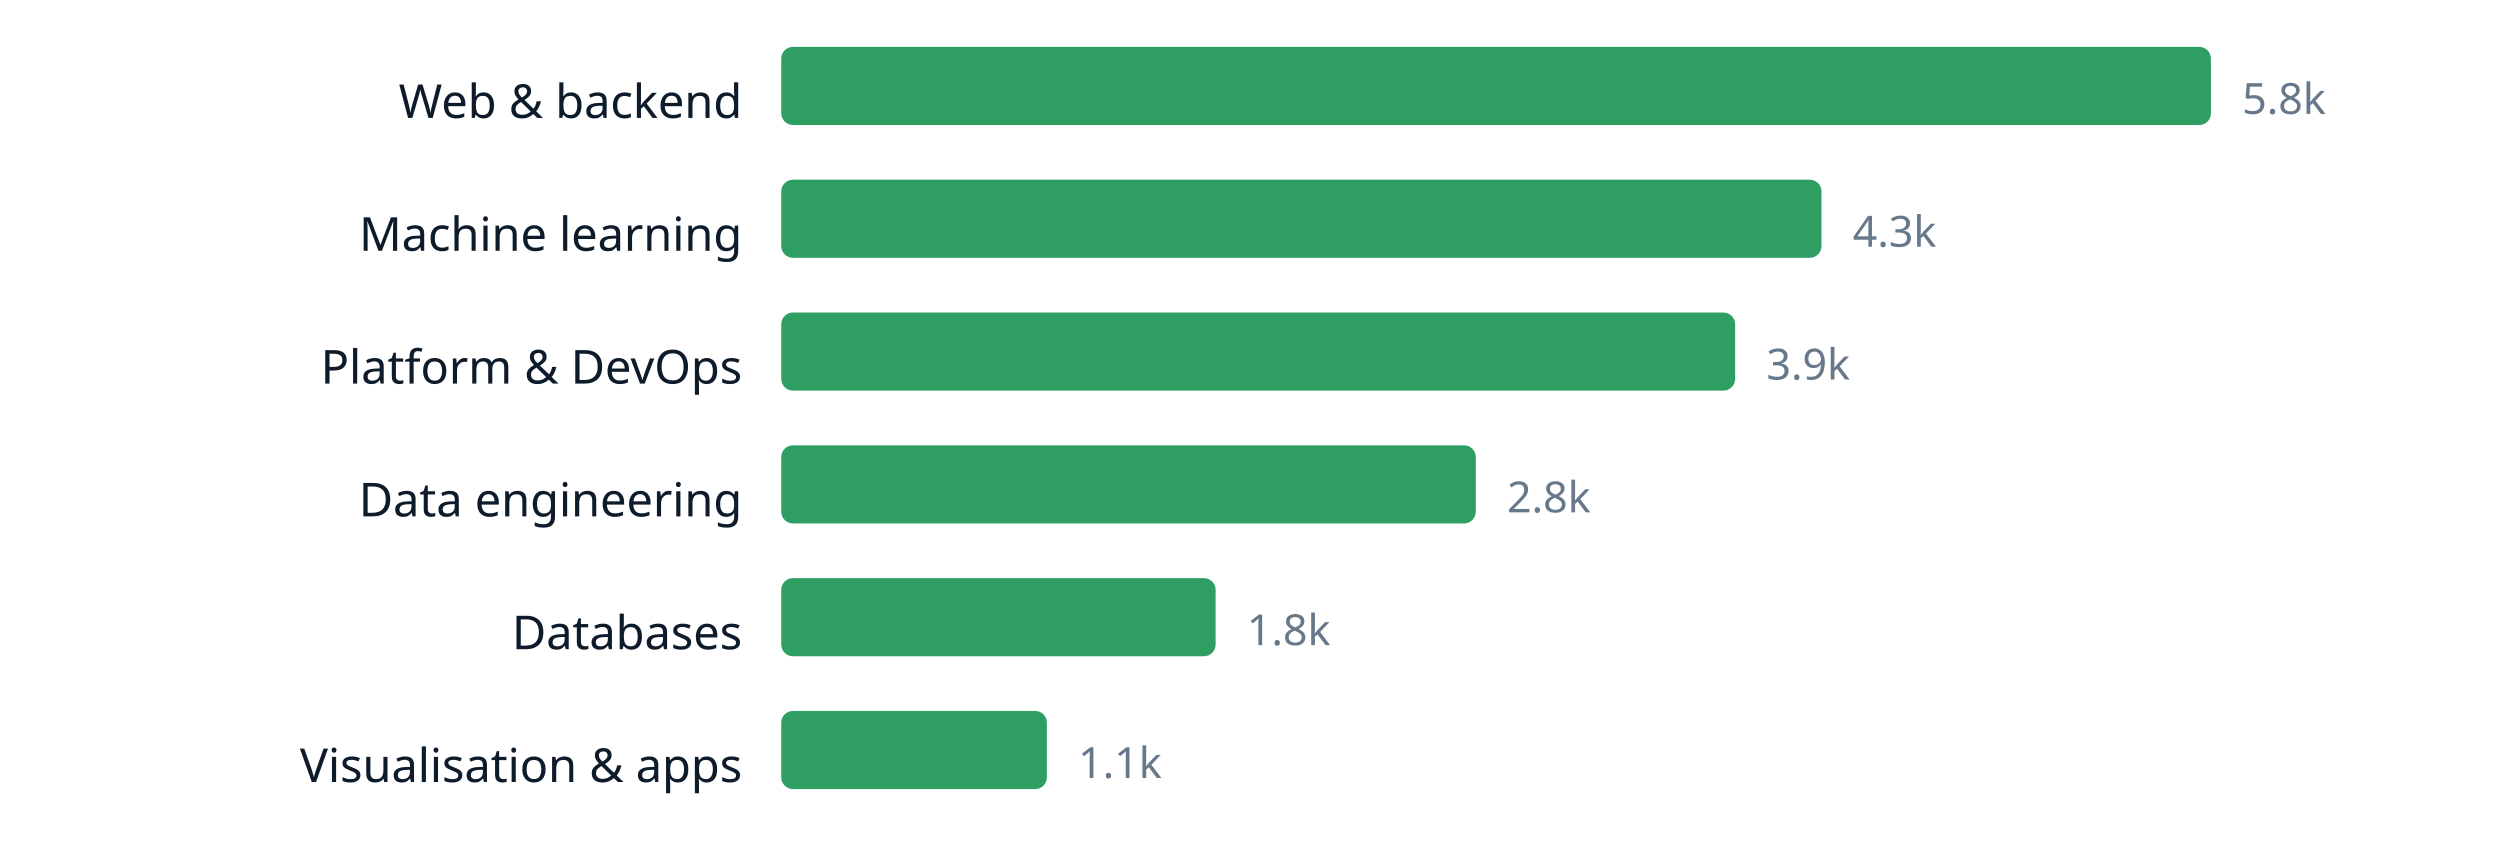
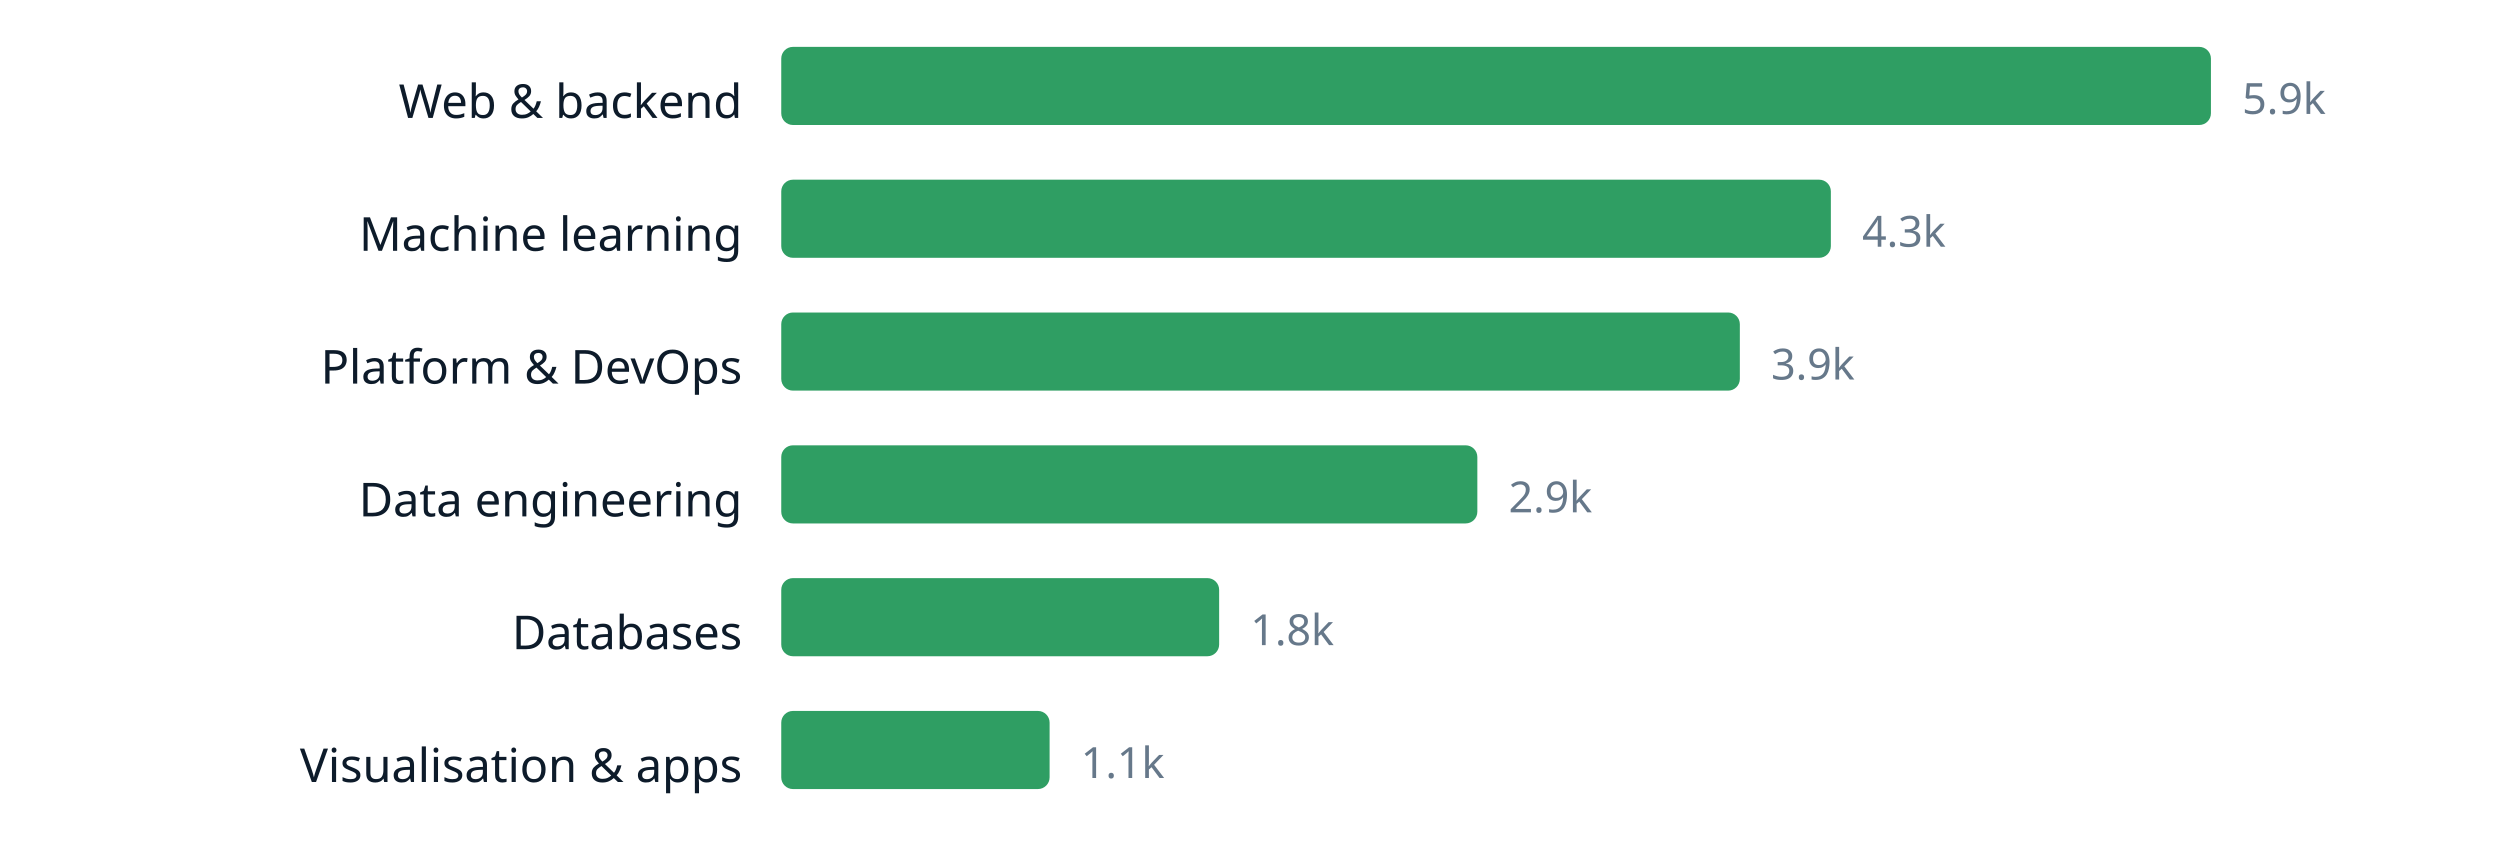
<svg xmlns="http://www.w3.org/2000/svg" width="640" height="220" viewBox="0 0 640 220" role="img" aria-label="chart" font-family="ui-sans-serif, system-ui, sans-serif">
  <text x="190" y="30.2" text-anchor="end" font-size="12" fill="#0d1b2a">Web &amp; backend</text>
  <rect x="200" y="12" width="366.0" height="20" rx="3" fill="#2f9e63" />
-   <text x="574.0" y="29.16" font-size="11" fill="#66788a">5.8k</text>
+   <text x="574.0" y="29.16" font-size="11" fill="#66788a">5.9k</text>
  <text x="190" y="64.2" text-anchor="end" font-size="12" fill="#0d1b2a">Machine learning</text>
-   <rect x="200" y="46" width="266.3" height="20" rx="3" fill="#2f9e63" />
-   <text x="474.3" y="63.16" font-size="11" fill="#66788a">4.3k</text>
+   <rect x="200" y="46" width="268.7" height="20" rx="3" fill="#2f9e63" />
+   <text x="476.7" y="63.16" font-size="11" fill="#66788a">4.3k</text>
  <text x="190" y="98.2" text-anchor="end" font-size="12" fill="#0d1b2a">Platform &amp; DevOps</text>
-   <rect x="200" y="80" width="244.2" height="20" rx="3" fill="#2f9e63" />
-   <text x="452.2" y="97.16" font-size="11" fill="#66788a">3.9k</text>
+   <rect x="200" y="80" width="245.4" height="20" rx="3" fill="#2f9e63" />
+   <text x="453.4" y="97.16" font-size="11" fill="#66788a">3.9k</text>
  <text x="190" y="132.2" text-anchor="end" font-size="12" fill="#0d1b2a">Data engineering</text>
-   <rect x="200" y="114" width="177.8" height="20" rx="3" fill="#2f9e63" />
-   <text x="385.8" y="131.16" font-size="11" fill="#66788a">2.8k</text>
+   <rect x="200" y="114" width="178.2" height="20" rx="3" fill="#2f9e63" />
+   <text x="386.2" y="131.16" font-size="11" fill="#66788a">2.9k</text>
  <text x="190" y="166.2" text-anchor="end" font-size="12" fill="#0d1b2a">Databases</text>
-   <rect x="200" y="148" width="111.2" height="20" rx="3" fill="#2f9e63" />
-   <text x="319.2" y="165.16" font-size="11" fill="#66788a">1.8k</text>
+   <rect x="200" y="148" width="112.1" height="20" rx="3" fill="#2f9e63" />
+   <text x="320.1" y="165.16" font-size="11" fill="#66788a">1.8k</text>
  <text x="190" y="200.2" text-anchor="end" font-size="12" fill="#0d1b2a">Visualisation &amp; apps</text>
-   <rect x="200" y="182" width="68.0" height="20" rx="3" fill="#2f9e63" />
-   <text x="276.0" y="199.16" font-size="11" fill="#66788a">1.1k</text>
+   <rect x="200" y="182" width="68.7" height="20" rx="3" fill="#2f9e63" />
+   <text x="276.7" y="199.16" font-size="11" fill="#66788a">1.1k</text>
</svg>
